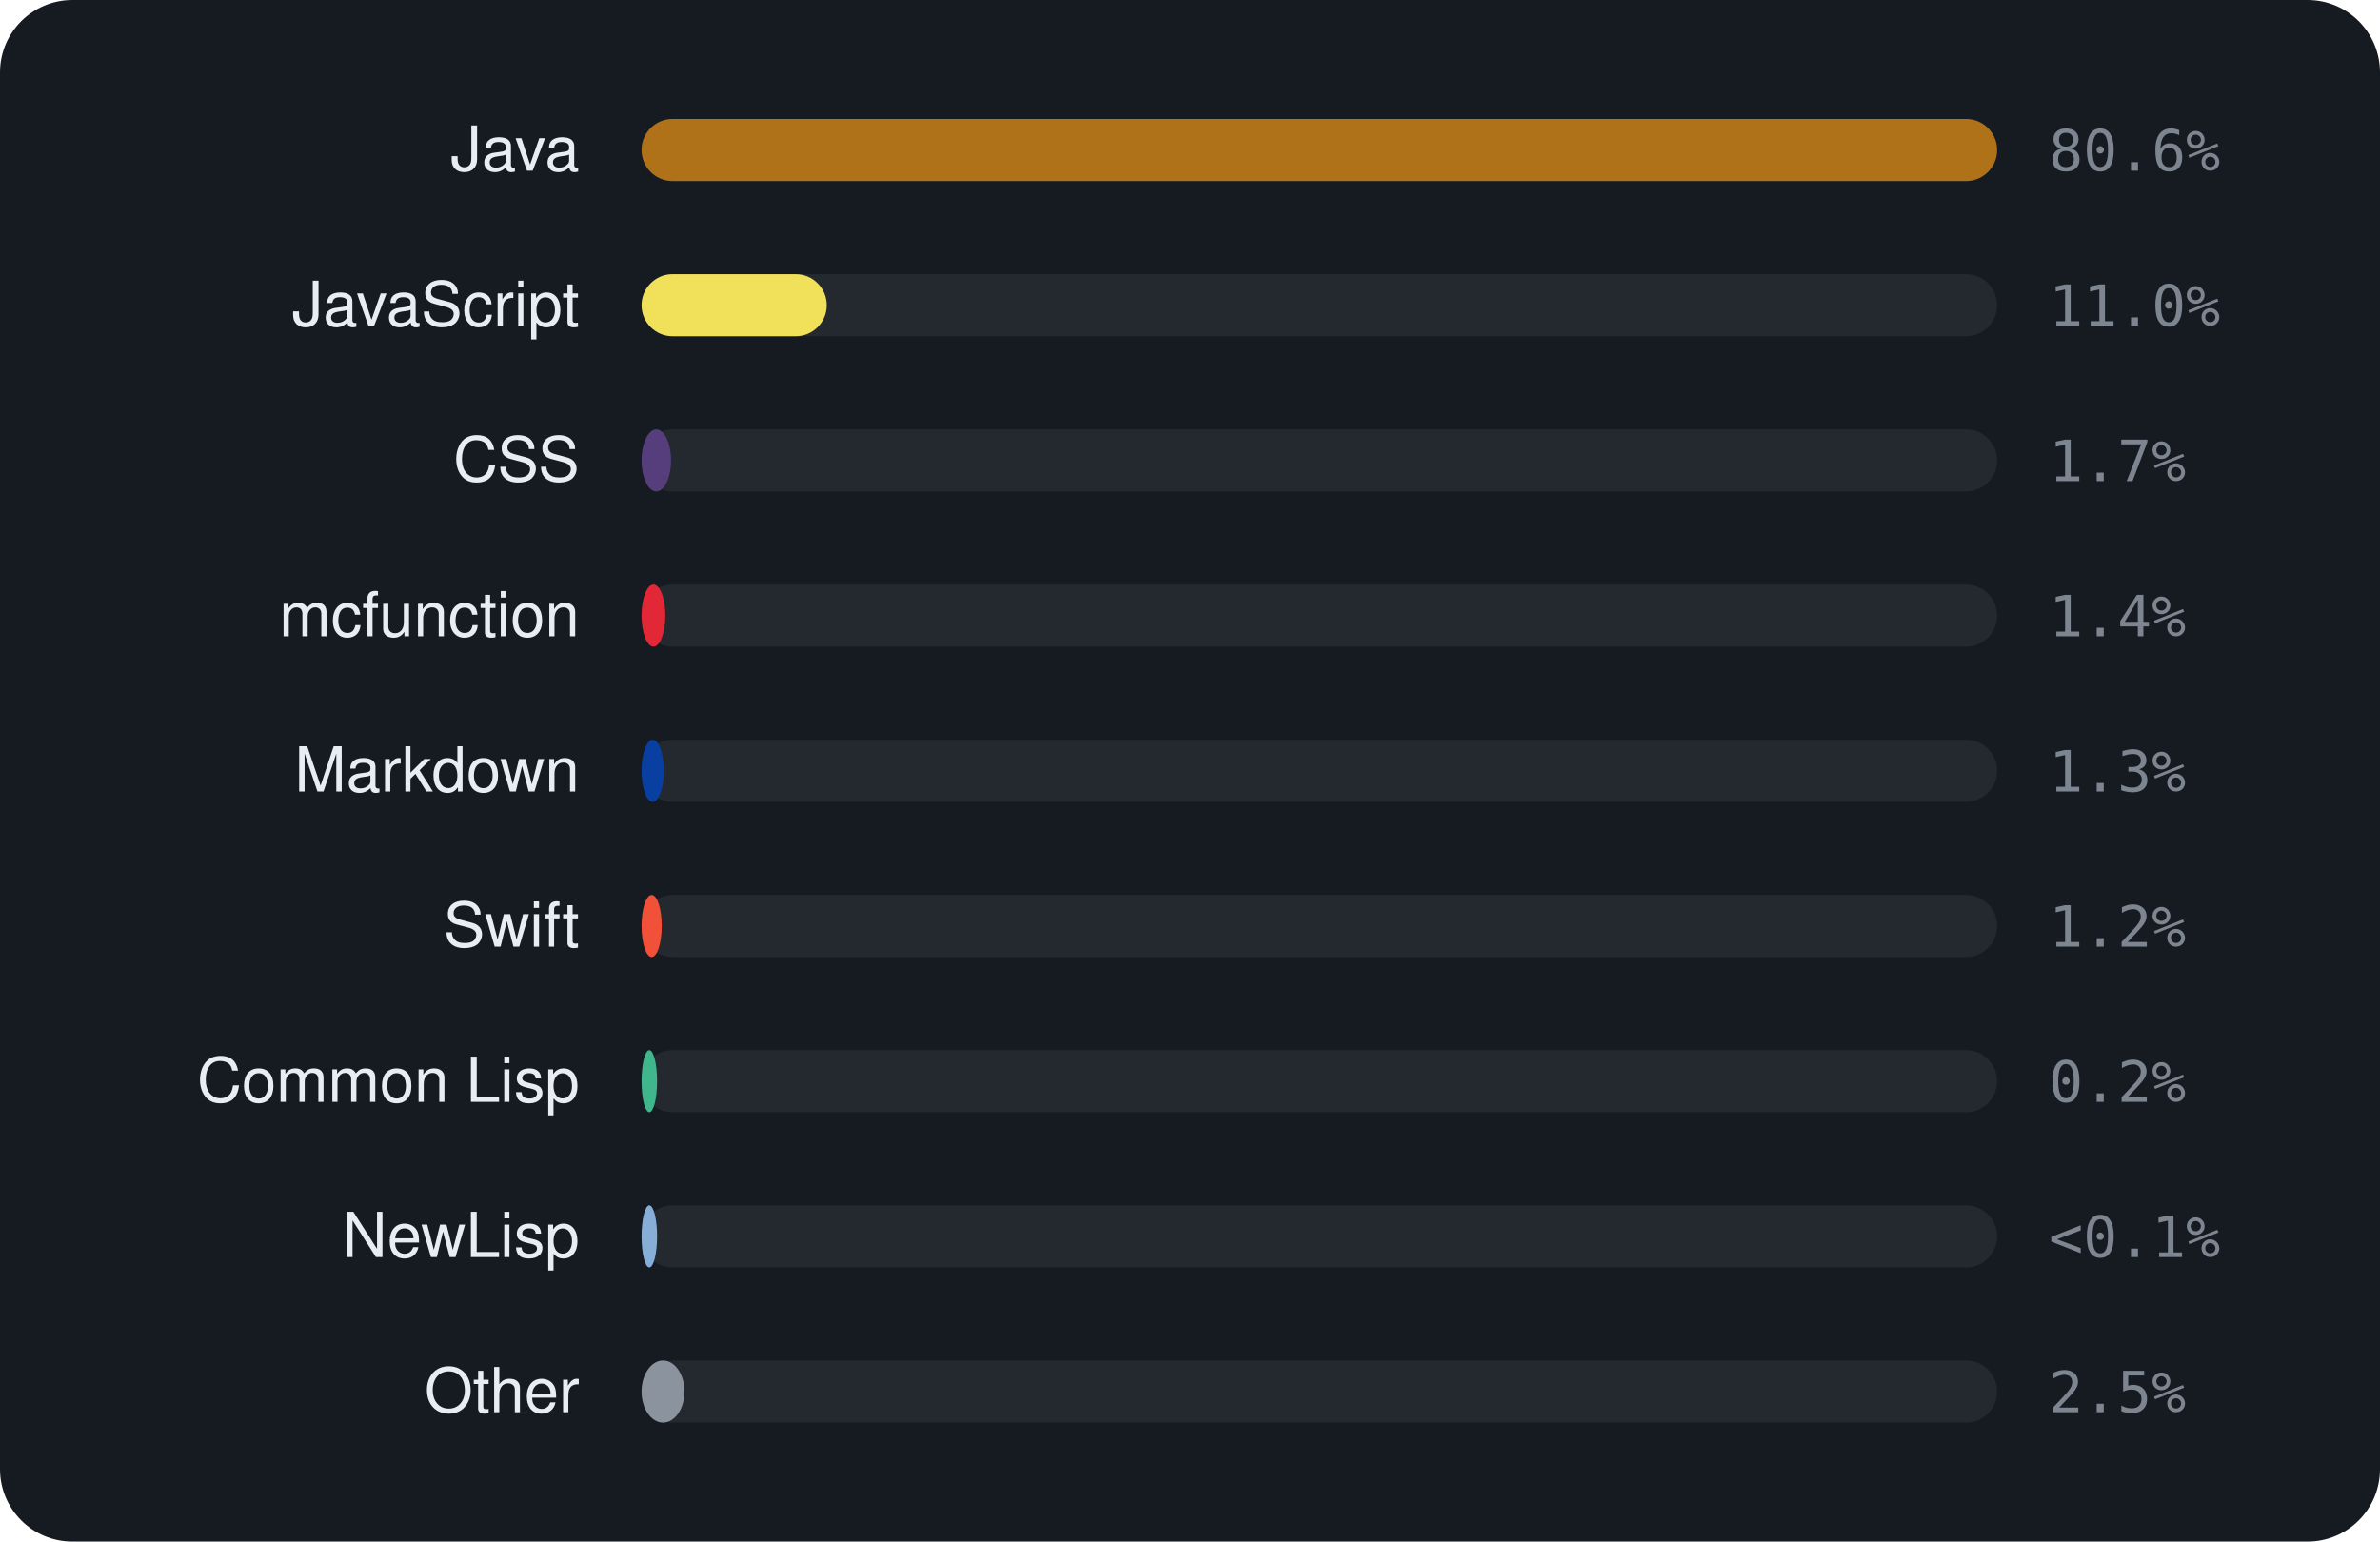
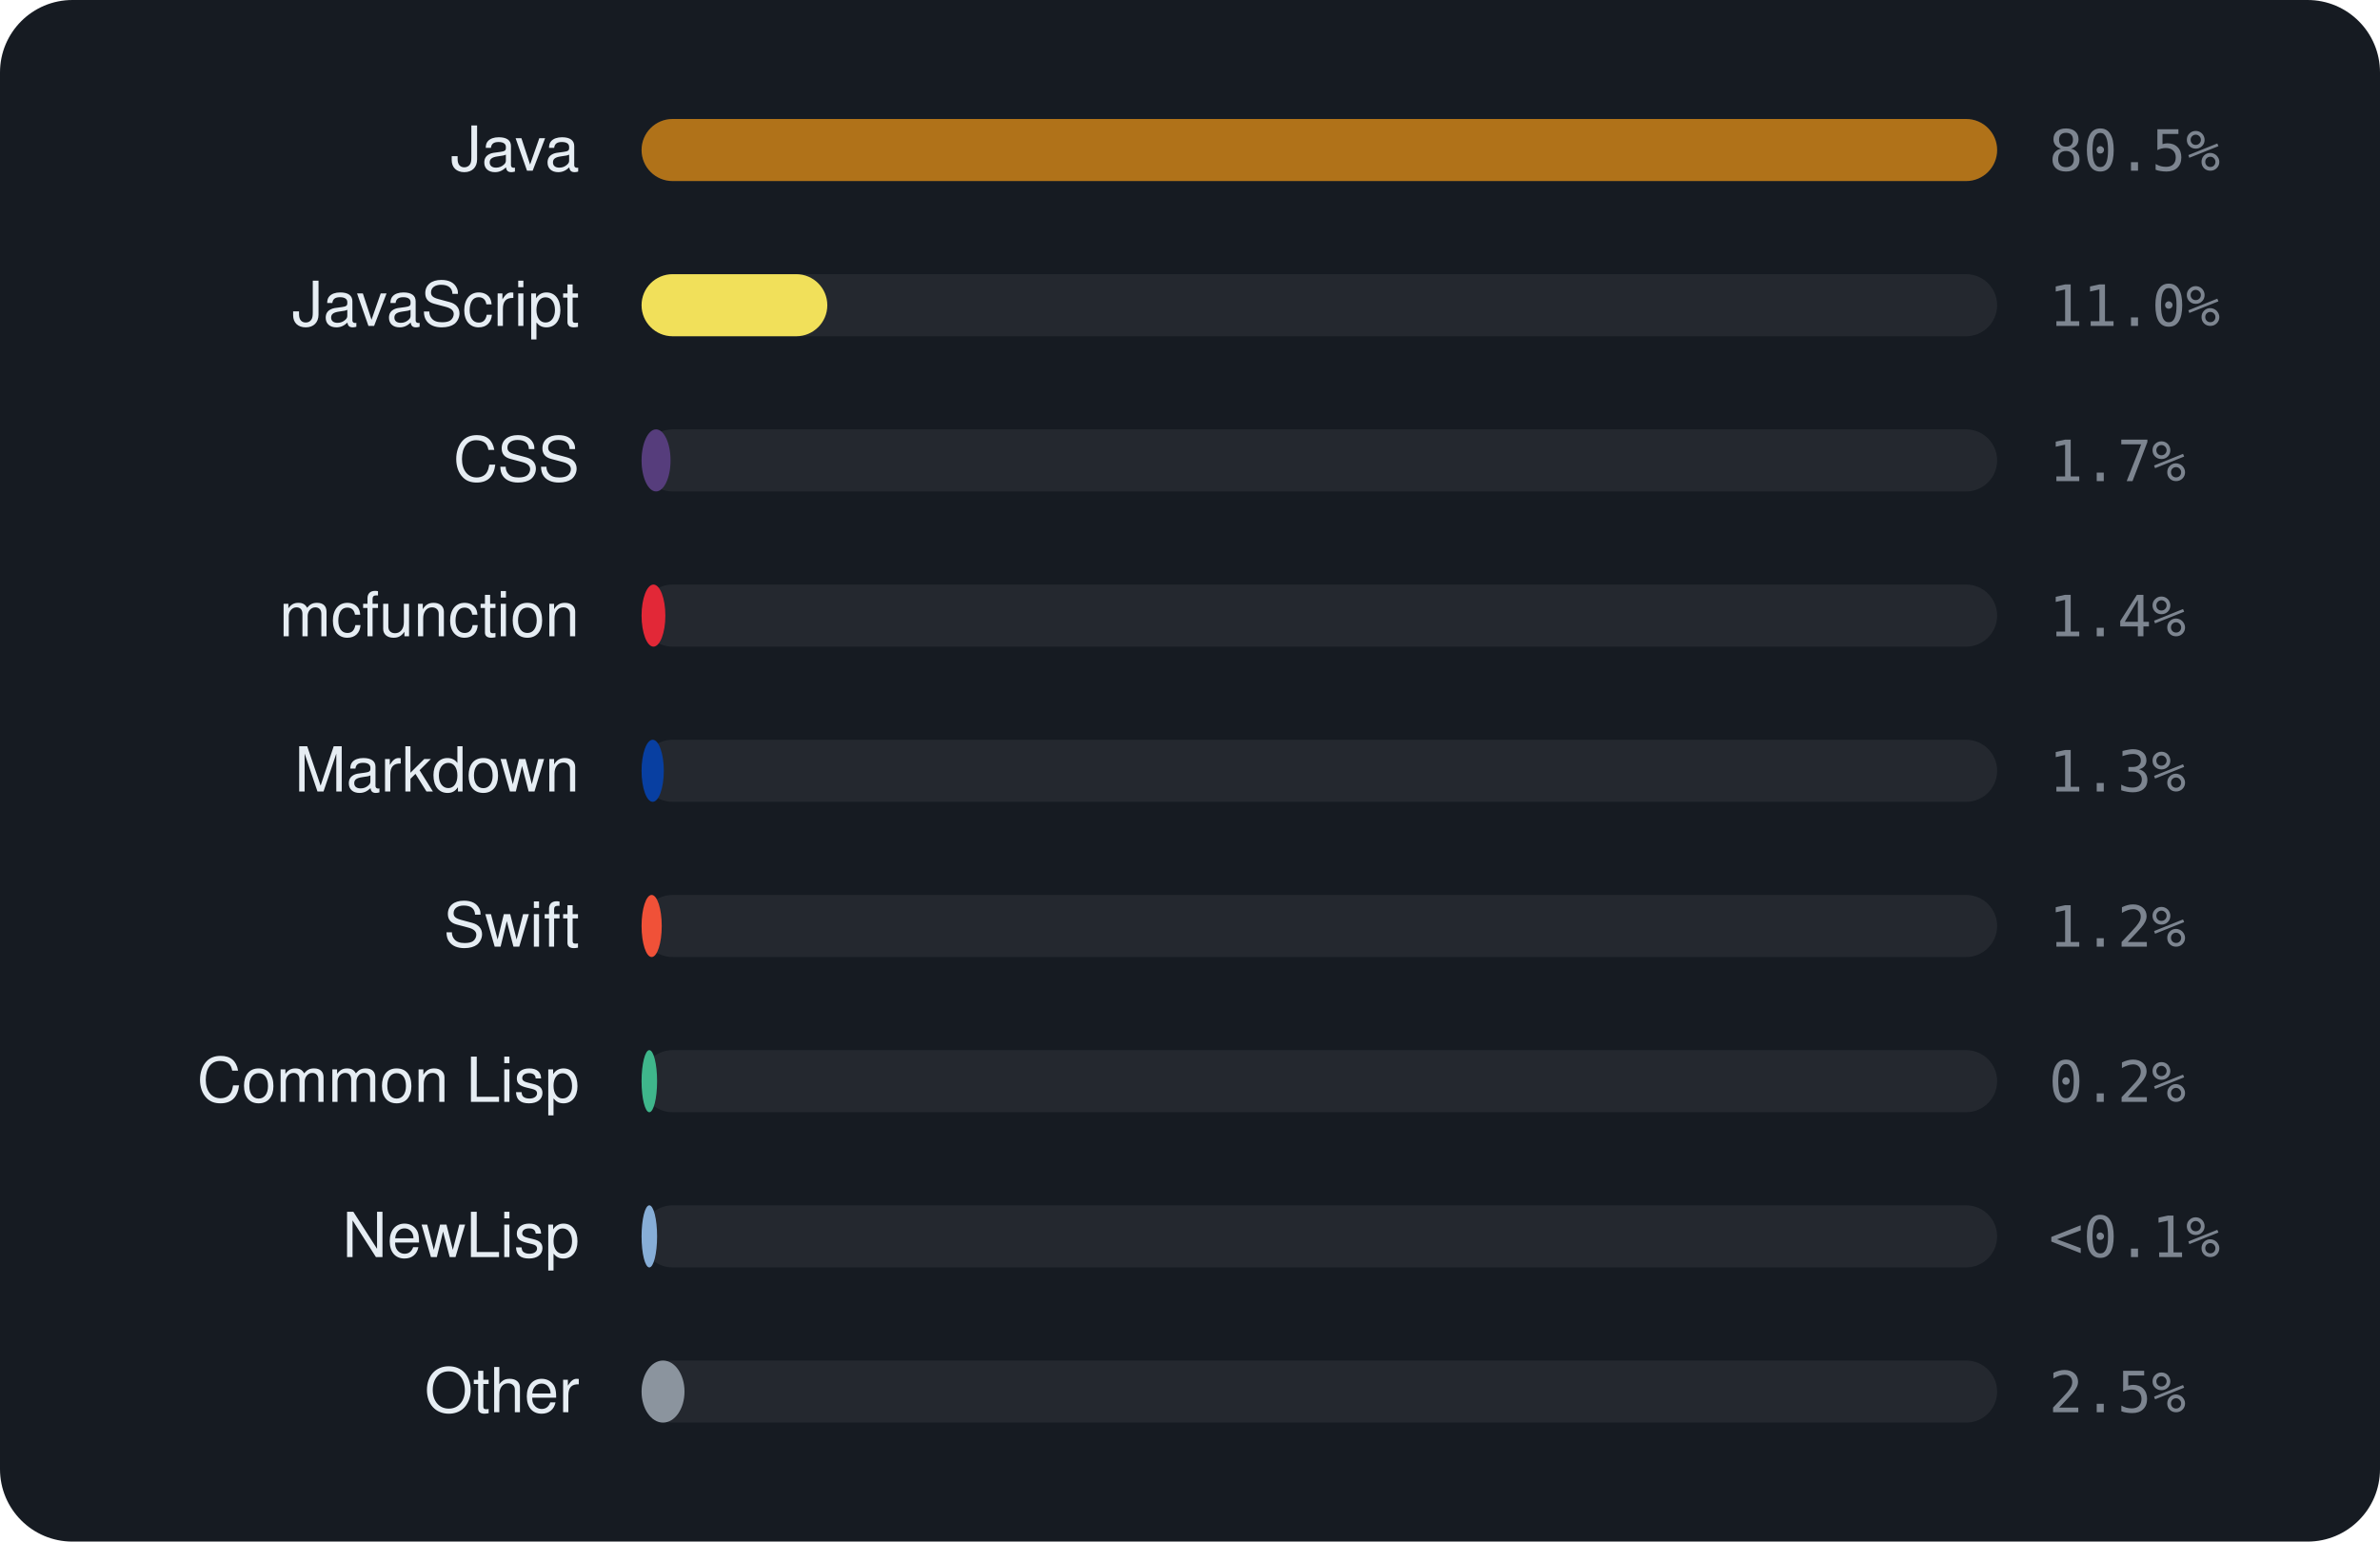
<svg xmlns="http://www.w3.org/2000/svg" viewBox="0 0 460 298" width="460" height="298" font-family="-apple-system,BlinkMacSystemFont,'Segoe UI',Helvetica,Arial,sans-serif">
  <rect width="460" height="298" rx="14" fill="#161b22" />
  <text x="112" y="33" text-anchor="end" font-size="12" fill="#e6edf3">Java</text>
  <rect x="124" y="23" width="262" height="12" rx="6" fill="rgba(255,255,255,0.06)" />
  <rect x="124" y="23" width="262.0" height="12" rx="6" fill="#b07219" />
-   <text x="396" y="33" font-size="11" font-family="monospace" fill="#7d8590">80.6%</text>
+   <text x="396" y="33" font-size="11" font-family="monospace" fill="#7d8590">80.5%</text>
  <text x="112" y="63" text-anchor="end" font-size="12" fill="#e6edf3">JavaScript</text>
  <rect x="124" y="53" width="262" height="12" rx="6" fill="rgba(255,255,255,0.06)" />
-   <rect x="124" y="53" width="35.8" height="12" rx="6" fill="#f1e05a" />
+   <rect x="124" y="53" width="35.9" height="12" rx="6" fill="#f1e05a" />
  <text x="396" y="63" font-size="11" font-family="monospace" fill="#7d8590">11.0%</text>
  <text x="112" y="93" text-anchor="end" font-size="12" fill="#e6edf3">CSS</text>
  <rect x="124" y="83" width="262" height="12" rx="6" fill="rgba(255,255,255,0.06)" />
-   <rect x="124" y="83" width="5.7" height="12" rx="6" fill="#563d7c" />
+   <rect x="124" y="83" width="5.6" height="12" rx="6" fill="#563d7c" />
  <text x="396" y="93" font-size="11" font-family="monospace" fill="#7d8590">1.7%</text>
  <text x="112" y="123" text-anchor="end" font-size="12" fill="#e6edf3">mcfunction</text>
  <rect x="124" y="113" width="262" height="12" rx="6" fill="rgba(255,255,255,0.06)" />
  <rect x="124" y="113" width="4.6" height="12" rx="6" fill="#E22837" />
  <text x="396" y="123" font-size="11" font-family="monospace" fill="#7d8590">1.4%</text>
  <text x="112" y="153" text-anchor="end" font-size="12" fill="#e6edf3">Markdown</text>
  <rect x="124" y="143" width="262" height="12" rx="6" fill="rgba(255,255,255,0.06)" />
  <rect x="124" y="143" width="4.3" height="12" rx="6" fill="#083fa1" />
  <text x="396" y="153" font-size="11" font-family="monospace" fill="#7d8590">1.3%</text>
  <text x="112" y="183" text-anchor="end" font-size="12" fill="#e6edf3">Swift</text>
  <rect x="124" y="173" width="262" height="12" rx="6" fill="rgba(255,255,255,0.06)" />
  <rect x="124" y="173" width="3.9" height="12" rx="6" fill="#F05138" />
  <text x="396" y="183" font-size="11" font-family="monospace" fill="#7d8590">1.2%</text>
  <text x="112" y="213" text-anchor="end" font-size="12" fill="#e6edf3">Common Lisp</text>
  <rect x="124" y="203" width="262" height="12" rx="6" fill="rgba(255,255,255,0.06)" />
  <rect x="124" y="203" width="3.0" height="12" rx="6" fill="#3fb68b" />
  <text x="396" y="213" font-size="11" font-family="monospace" fill="#7d8590">0.2%</text>
  <text x="112" y="243" text-anchor="end" font-size="12" fill="#e6edf3">NewLisp</text>
  <rect x="124" y="233" width="262" height="12" rx="6" fill="rgba(255,255,255,0.06)" />
  <rect x="124" y="233" width="3.0" height="12" rx="6" fill="#87AED7" />
  <text x="396" y="243" font-size="11" font-family="monospace" fill="#7d8590">&lt;0.1%</text>
  <text x="112" y="273" text-anchor="end" font-size="12" fill="#e6edf3">Other</text>
  <rect x="124" y="263" width="262" height="12" rx="6" fill="rgba(255,255,255,0.06)" />
  <rect x="124" y="263" width="8.3" height="12" rx="6" fill="#8b949e" />
  <text x="396" y="273" font-size="11" font-family="monospace" fill="#7d8590">2.5%</text>
</svg>
